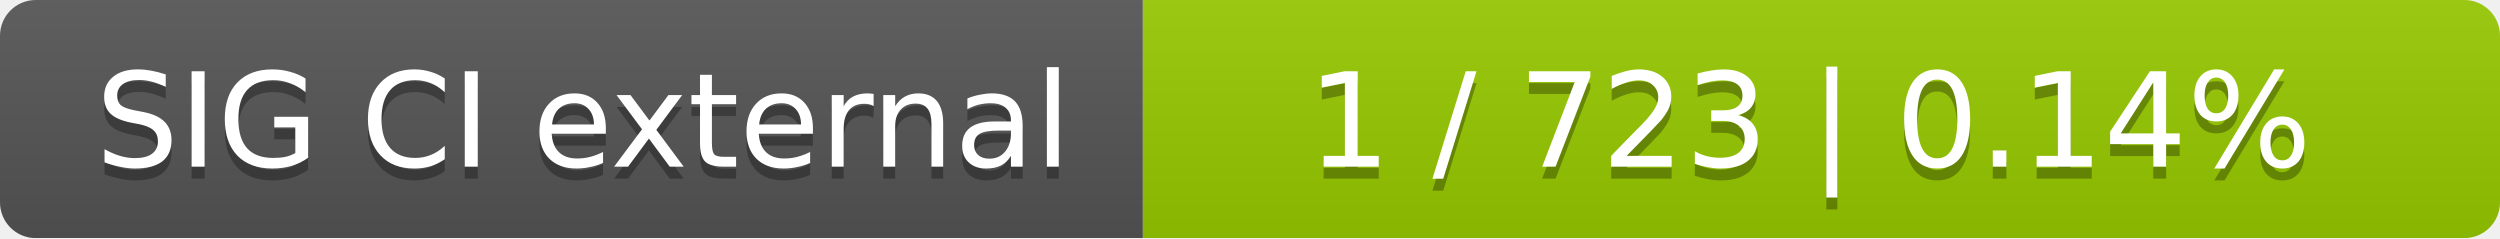
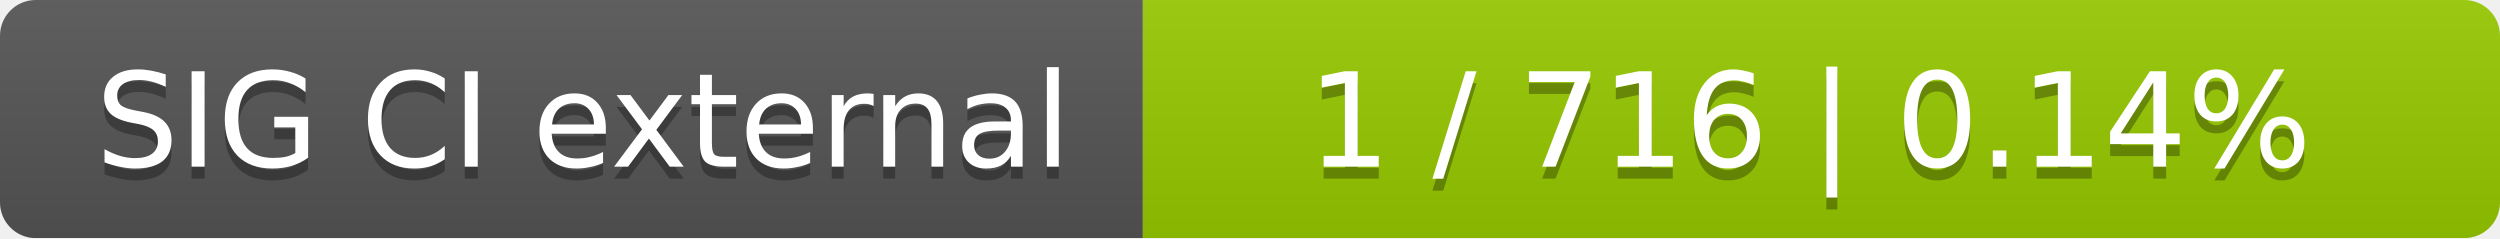
<svg xmlns="http://www.w3.org/2000/svg" width="210" height="20">
  <linearGradient id="smooth" x2="0" y2="100%">
    <stop offset="0" stop-color="#bbb" stop-opacity=".1" />
    <stop offset="1" stop-opacity=".1" />
  </linearGradient>
  <mask id="round">
    <rect width="210" height="20" rx="3" fill="#fff" />
  </mask>
  <g mask="url(#round)">
    <rect width="96" height="20" fill="#555" />
    <rect x="96" width="114" height="20" fill="#97ca00" />
    <rect width="210" height="20" fill="url(#smooth)" />
  </g>
  <g fill="#fff" text-anchor="middle" font-family="DejaVu Sans,Verdana,Geneva,sans-serif" font-size="11">
    <text x="49" y="15" fill="#010101" fill-opacity=".3">SIG CI external</text>
    <text x="49" y="14">SIG CI external</text>
-     <text x="152" y="15" fill="#010101" fill-opacity=".3">1 / 723    |    0.14%</text>
-     <text x="152" y="14">1 / 723    |    0.14%</text>
+     <text x="152" y="15" fill="#010101" fill-opacity=".3">1 / 716    |    0.14%</text>
+     <text x="152" y="14">1 / 716    |    0.14%</text>
  </g>
</svg>
